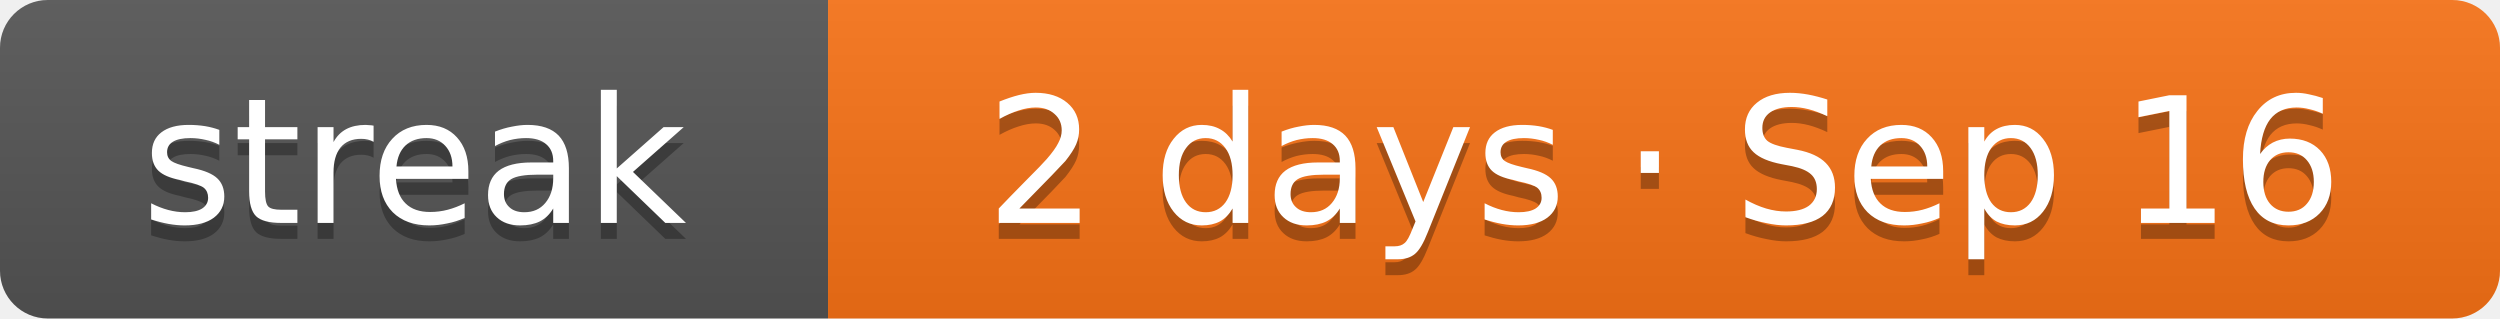
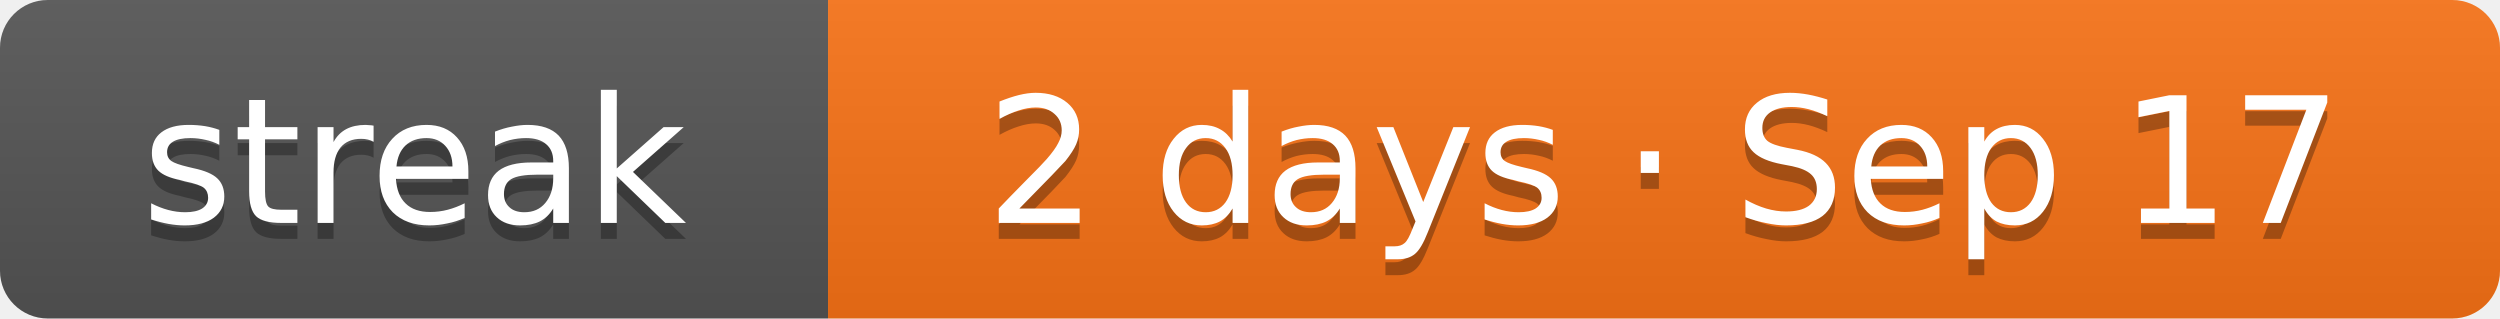
- <svg xmlns="http://www.w3.org/2000/svg" width="157" height="20" role="img" aria-label="Current solving streak: 2 days as of Sep 16">
+ <svg xmlns="http://www.w3.org/2000/svg" width="157" height="20" role="img" aria-label="Current solving streak: 2 days as of Sep 17">
  <linearGradient id="s" x2="0" y2="100%">
    <stop offset="0" stop-color="#bbb" stop-opacity=".1" />
    <stop offset="1" stop-opacity=".1" />
  </linearGradient>
  <clipPath id="r">
    <rect width="157" height="20" rx="3" fill="#fff" />
  </clipPath>
  <g clip-path="url(#r)">
    <rect width="52" height="20" fill="#555" />
    <rect x="52" width="105" height="20" fill="#f97316" />
    <rect width="157" height="20" fill="url(#s)" />
  </g>
  <g fill="#fff" text-anchor="middle" font-family="Verdana,DejaVu Sans,Geneva,sans-serif" font-size="11">
    <text x="26" y="15" fill="#010101" fill-opacity=".3" textLength="32">streak</text>
    <text x="26" y="14" fill="#fff" textLength="32">streak</text>
-     <text x="104.5" y="15" fill="#010101" fill-opacity=".3" textLength="85">2 days · Sep 16</text>
-     <text x="104.5" y="14" fill="#fff" textLength="85">2 days · Sep 16</text>
+     <text x="104.5" y="15" fill="#010101" fill-opacity=".3" textLength="85">2 days · Sep 17</text>
+     <text x="104.5" y="14" fill="#fff" textLength="85">2 days · Sep 17</text>
  </g>
</svg>
